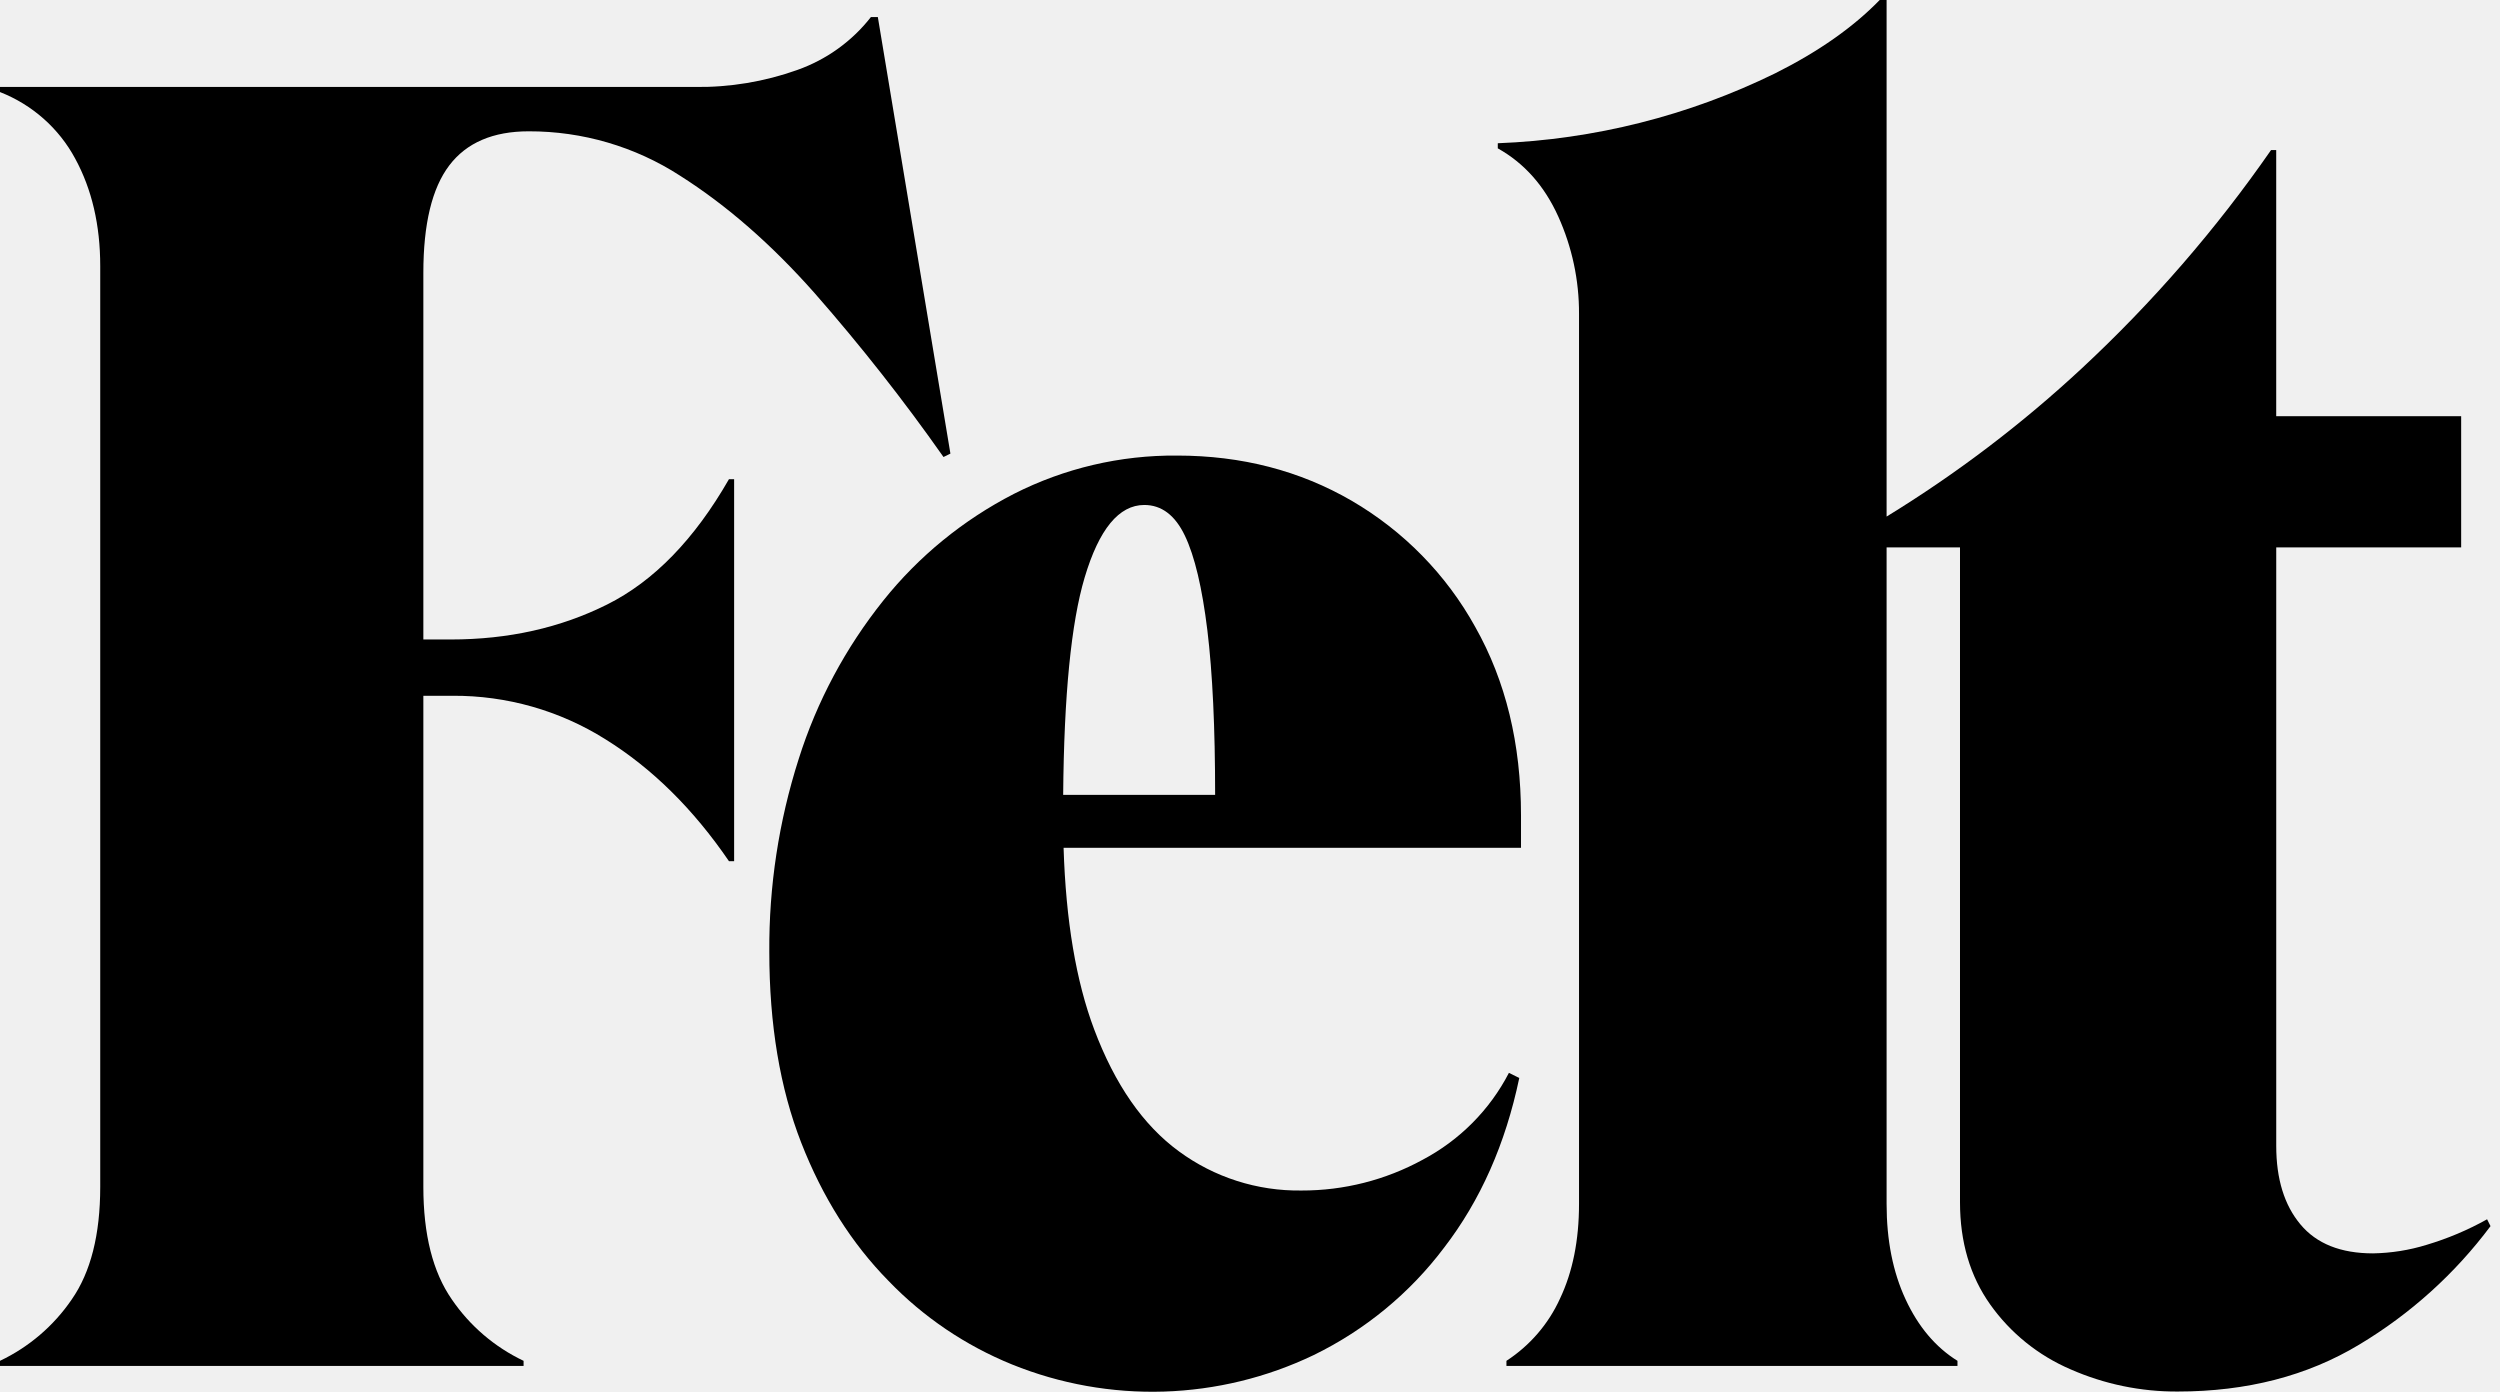
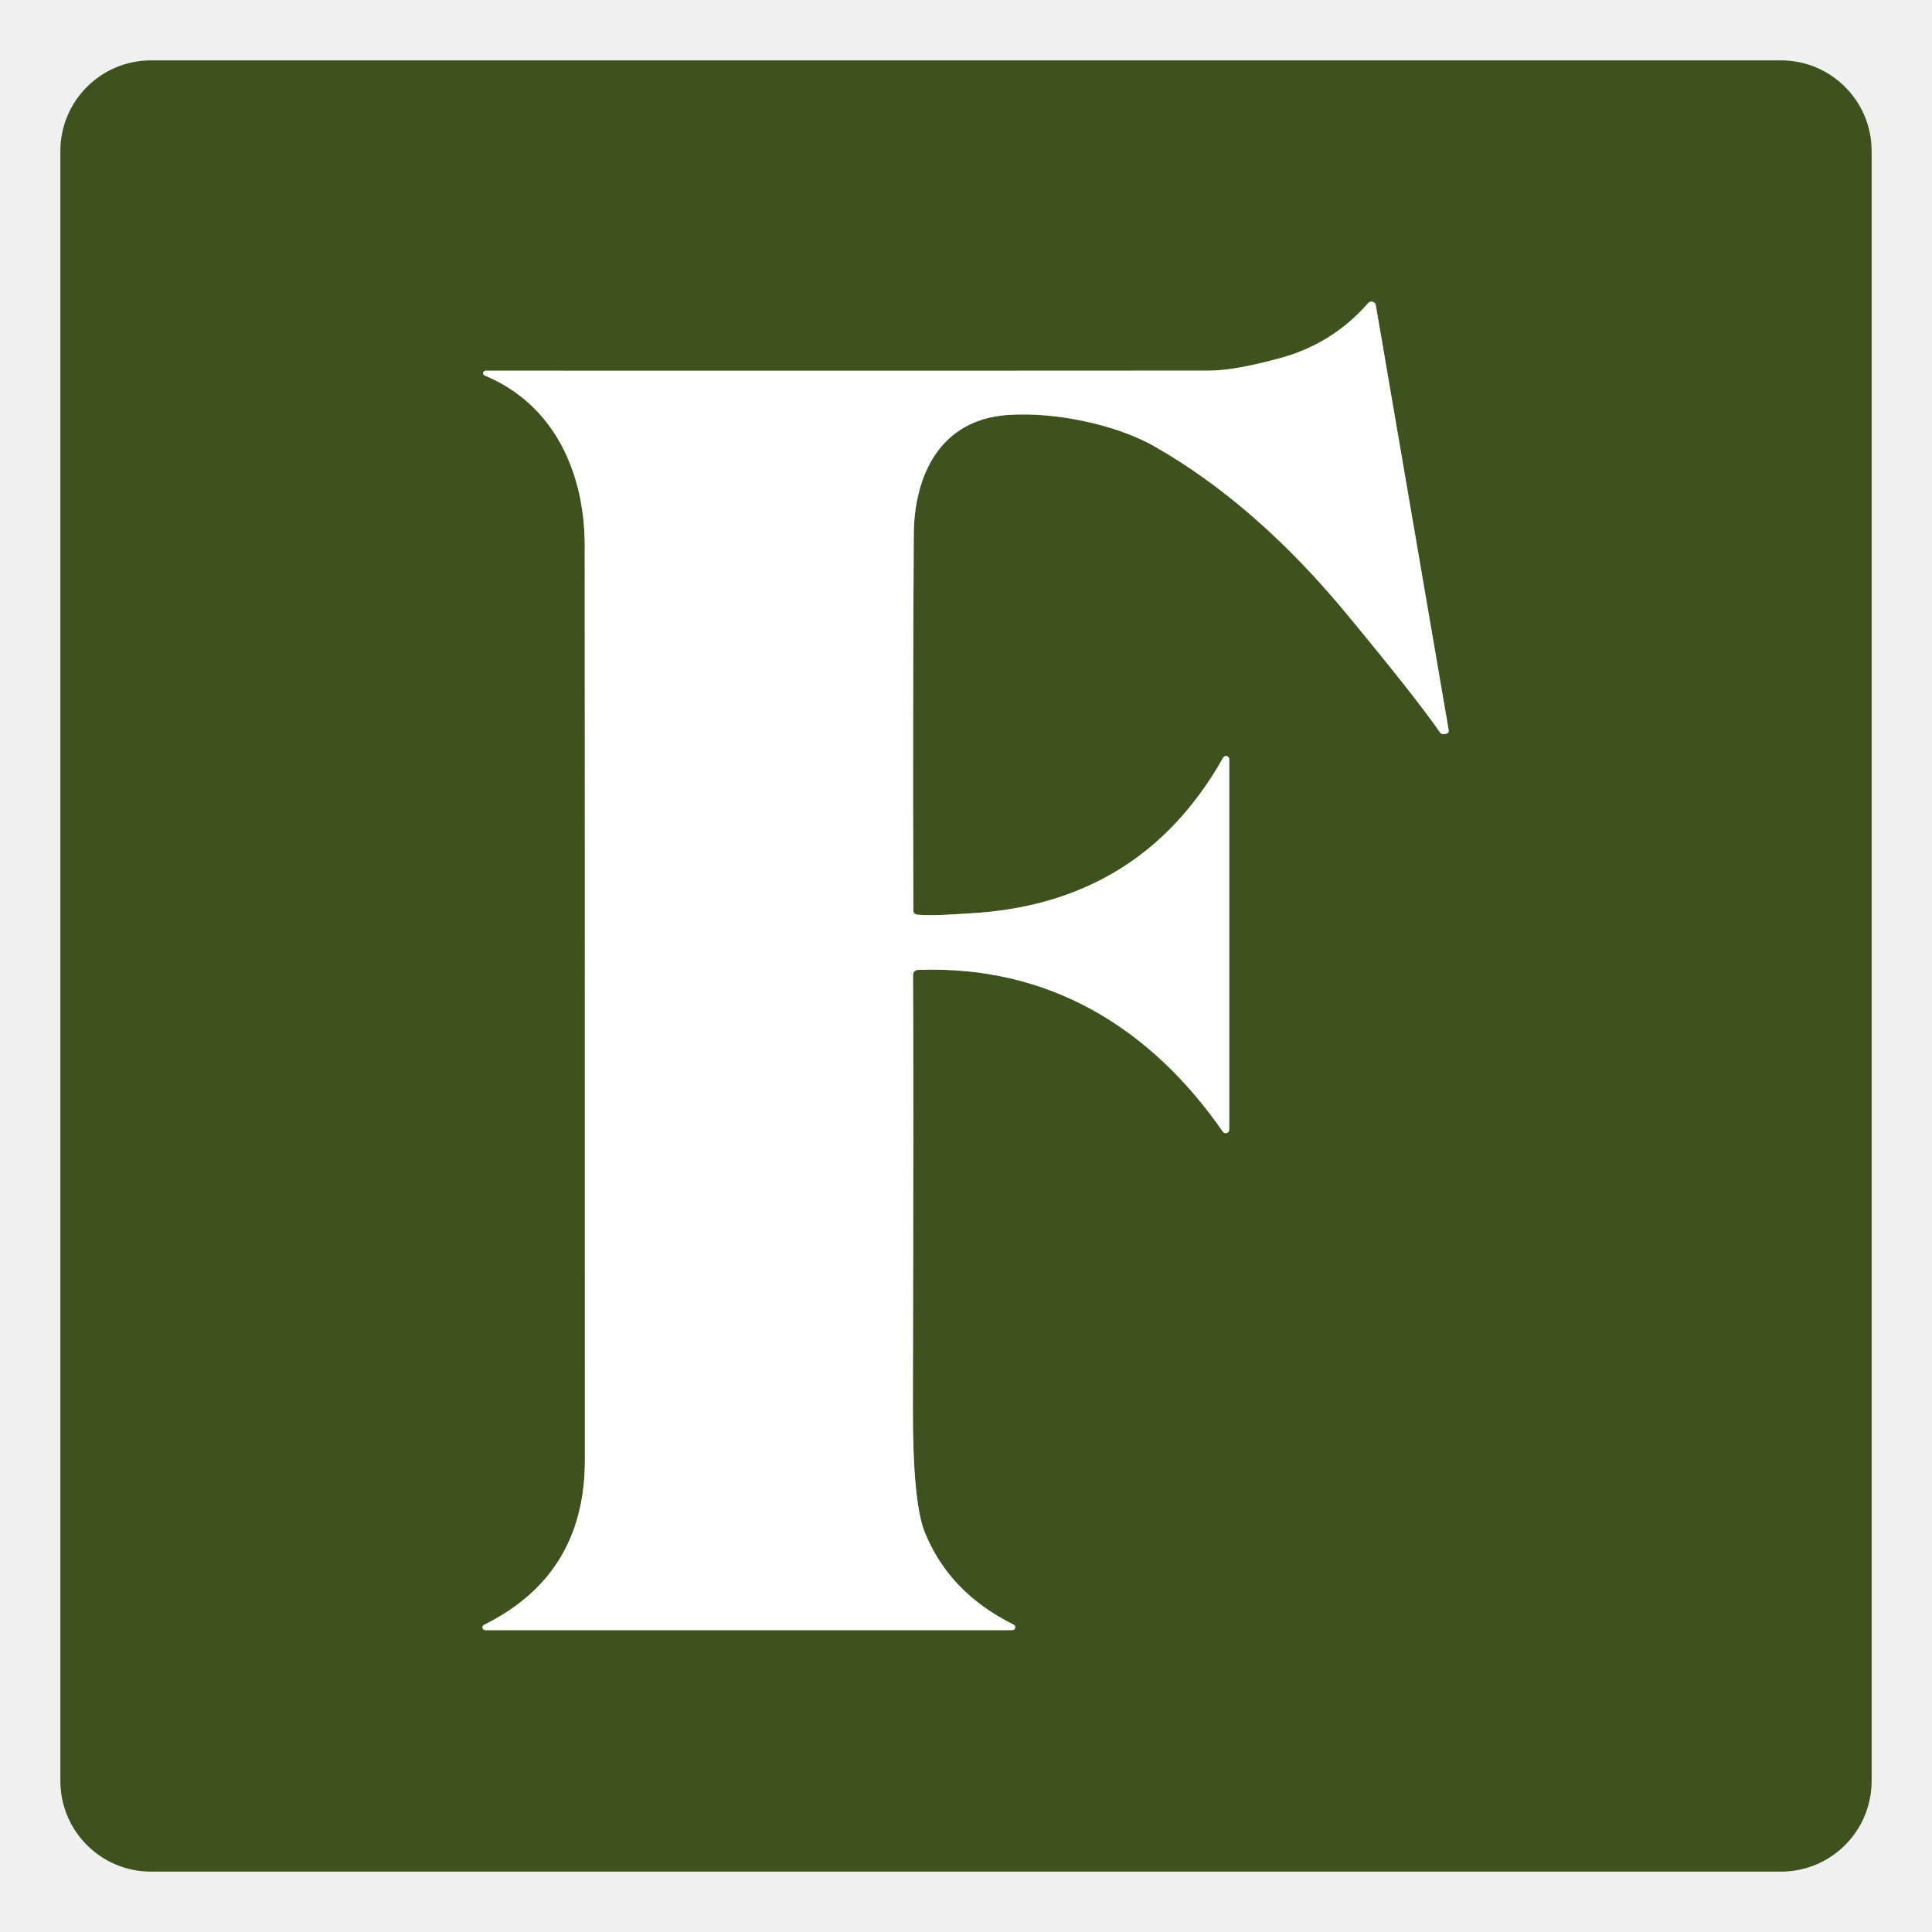
- <svg xmlns="http://www.w3.org/2000/svg" width="97" height="54" viewBox="0 0 97 54" fill="none">
-   <path d="M0 52.8C1.125 52.264 2.086 51.442 2.783 50.419C3.52 49.36 3.889 47.905 3.889 46.052V10.322C3.889 8.734 3.565 7.344 2.917 6.153C2.286 4.978 1.252 4.063 0 3.572V3.374H26.953C28.312 3.394 29.664 3.169 30.942 2.712C32.071 2.311 33.06 1.599 33.792 0.661H34.06L36.876 17.6L36.608 17.732C35.059 15.528 33.392 13.408 31.613 11.38C29.937 9.484 28.193 7.962 26.383 6.815C24.64 5.688 22.6 5.09 20.516 5.095C19.13 5.095 18.102 5.536 17.432 6.418C16.762 7.3 16.426 8.689 16.426 10.586V24.812H17.489C19.723 24.812 21.746 24.36 23.556 23.455C25.367 22.551 26.943 20.93 28.284 18.592H28.484V33.414H28.284C26.897 31.385 25.299 29.808 23.489 28.683C21.717 27.569 19.657 26.983 17.556 26.996H16.426V46.051C16.426 47.904 16.795 49.36 17.532 50.419C18.229 51.442 19.189 52.264 20.315 52.8V52.999H0V52.8Z" fill="#000000" />
-   <path d="M59.015 31.636C59.015 28.858 58.423 26.42 57.239 24.325C56.118 22.296 54.461 20.604 52.445 19.429C50.433 18.261 48.175 17.677 45.672 17.676C43.469 17.657 41.295 18.168 39.336 19.164C37.371 20.174 35.646 21.583 34.274 23.3C32.806 25.135 31.692 27.22 30.988 29.453C30.216 31.871 29.832 34.394 29.849 36.929C29.849 39.753 30.263 42.223 31.089 44.34C31.917 46.458 33.045 48.245 34.475 49.699C35.824 51.101 37.458 52.206 39.269 52.942C41.135 53.697 43.142 54.056 45.158 53.993C47.175 53.93 49.154 53.448 50.969 52.578C52.967 51.604 54.702 50.175 56.031 48.409C57.44 46.579 58.412 44.385 58.948 41.825L58.546 41.627C57.804 43.064 56.634 44.241 55.193 45.002C53.757 45.786 52.142 46.196 50.5 46.192C48.787 46.217 47.113 45.682 45.74 44.671C44.353 43.656 43.258 42.079 42.454 39.94C41.751 38.071 41.355 35.722 41.267 32.894H59.015V31.636ZM41.251 30.842C41.283 26.976 41.561 24.163 42.085 22.405C42.644 20.531 43.415 19.594 44.398 19.593C45.069 19.593 45.594 19.991 45.974 20.785C46.354 21.579 46.644 22.803 46.846 24.457C47.047 26.112 47.147 28.24 47.147 30.842H41.251Z" fill="#000000" />
-   <path d="M96.632 47.574C95.254 49.42 93.523 50.982 91.536 52.172C89.525 53.384 87.179 53.991 84.497 53.991C83.065 54 81.648 53.706 80.34 53.131C79.085 52.593 78.007 51.723 77.222 50.617C76.439 49.514 76.048 48.191 76.048 46.647V21.239H73.2V46.712C73.2 48.125 73.446 49.361 73.938 50.417C74.43 51.477 75.1 52.271 75.95 52.8V52.998H58.45V52.8C59.361 52.207 60.082 51.369 60.528 50.386C61.02 49.349 61.266 48.125 61.266 46.712V12.174C61.271 10.875 60.997 9.59 60.462 8.403C59.924 7.212 59.142 6.33 58.114 5.756V5.558C61.855 5.414 65.523 4.489 68.876 2.845C70.552 2.007 71.904 1.059 72.932 0H73.2V20.043C75.913 18.38 78.451 16.453 80.775 14.291C83.522 11.736 85.984 8.896 88.117 5.822H88.317V16.148H95.493V21.239H88.318V44.462C88.318 45.743 88.631 46.758 89.257 47.507C89.883 48.257 90.822 48.631 92.074 48.631C92.779 48.619 93.479 48.508 94.152 48.3C94.969 48.056 95.757 47.724 96.499 47.308L96.632 47.574Z" fill="#000000" />
+ <svg xmlns="http://www.w3.org/2000/svg" version="1.1" viewBox="0.00 0.00 256.00 256.00" width="128" height="128">
+   <path stroke="#9ea98f" stroke-width="2.00" fill="none" stroke-linecap="butt" vector-effect="non-scaling-stroke" d="   M 64.29 216.00   L 134.16 216.00   A 0.38 0.38 0.0 0 0 134.32 215.28   Q 125.77 211.04 122.54 203.04   Q 120.94 199.08 120.96 186.56   Q 121.07 141.38 120.98 129.20   A 0.67 0.66 88.7 0 1 121.62 128.52   C 139.04 127.85 152.51 136.23 162.03 149.95   A 0.47 0.46 27.8 0 0 162.88 149.69   L 162.88 100.61   A 0.43 0.43 0.0 0 0 162.07 100.40   Q 151.13 119.82 128.43 121.03   C 126.41 121.14 123.82 121.38 121.53 121.20   A 0.55 0.55 0.0 0 1 121.02 120.65   Q 120.94 93.12 121.08 70.80   C 121.13 62.95 124.59 55.63 133.46 54.99   C 139.95 54.52 148.05 56.34 152.96 59.14   Q 166.42 66.81 178.43 81.34   Q 187.77 92.63 190.82 97.07   A 0.52 0.50 -21.5 0 0 191.32 97.28   L 191.64 97.22   A 0.39 0.38 80.5 0 0 191.96 96.77   L 182.30 40.44   A 0.58 0.58 0.0 0 0 181.29 40.16   Q 176.60 45.53 169.71 47.43   Q 163.61 49.10 160.25 49.11   Q 130.38 49.14 64.35 49.12   A 0.33 0.33 0.0 0 0 64.23 49.76   C 73.36 53.54 77.46 62.51 77.48 72.26   Q 77.50 78.61 77.50 193.51   Q 77.50 208.69 64.13 215.30   A 0.37 0.37 0.0 0 0 64.29 216.00" />
+   <path fill="#3d521e" d="   M 20.01 8.00   L 235.99 8.00   A 12.01 12.01 0.0 0 1 248.00 20.01   L 248.00 235.99   A 12.01 12.01 0.0 0 1 235.99 248.00   L 20.01 248.00   A 12.01 12.01 0.0 0 1 8.00 235.99   L 8.00 20.01   A 12.01 12.01 0.0 0 1 20.01 8.00   Z   M 64.29 216.00   L 134.16 216.00   A 0.38 0.38 0.0 0 0 134.32 215.28   Q 125.77 211.04 122.54 203.04   Q 120.94 199.08 120.96 186.56   Q 121.07 141.38 120.98 129.20   A 0.67 0.66 88.7 0 1 121.62 128.52   C 139.04 127.85 152.51 136.23 162.03 149.95   A 0.47 0.46 27.8 0 0 162.88 149.69   L 162.88 100.61   A 0.43 0.43 0.0 0 0 162.07 100.40   Q 151.13 119.82 128.43 121.03   C 126.41 121.14 123.82 121.38 121.53 121.20   A 0.55 0.55 0.0 0 1 121.02 120.65   Q 120.94 93.12 121.08 70.80   C 121.13 62.95 124.59 55.63 133.46 54.99   C 139.95 54.52 148.05 56.34 152.96 59.14   Q 166.42 66.81 178.43 81.34   Q 187.77 92.63 190.82 97.07   A 0.52 0.50 -21.5 0 0 191.32 97.28   L 191.64 97.22   A 0.39 0.38 80.5 0 0 191.96 96.77   L 182.30 40.44   A 0.58 0.58 0.0 0 0 181.29 40.16   Q 176.60 45.53 169.71 47.43   Q 163.61 49.10 160.25 49.11   Q 130.38 49.14 64.35 49.12   A 0.33 0.33 0.0 0 0 64.23 49.76   C 73.36 53.54 77.46 62.51 77.48 72.26   Q 77.50 78.61 77.50 193.51   Q 77.50 208.69 64.13 215.30   A 0.37 0.37 0.0 0 0 64.29 216.00   Z" />
+   <path fill="#ffffff" d="   M 64.29 216.00   A 0.37 0.37 0.0 0 1 64.13 215.30   Q 77.50 208.69 77.50 193.51   Q 77.50 78.61 77.48 72.26   C 77.46 62.51 73.36 53.54 64.23 49.76   A 0.33 0.33 0.0 0 1 64.35 49.12   Q 130.38 49.14 160.25 49.11   Q 163.61 49.10 169.71 47.43   Q 176.60 45.53 181.29 40.16   A 0.58 0.58 0.0 0 1 182.30 40.44   L 191.96 96.77   A 0.39 0.38 80.5 0 1 191.64 97.22   L 191.32 97.28   A 0.52 0.50 -21.5 0 1 190.82 97.07   Q 187.77 92.63 178.43 81.34   Q 166.42 66.81 152.96 59.14   C 148.05 56.34 139.95 54.52 133.46 54.99   C 124.59 55.63 121.13 62.95 121.08 70.80   Q 120.94 93.12 121.02 120.65   A 0.55 0.55 0.0 0 0 121.53 121.20   C 123.82 121.38 126.41 121.14 128.43 121.03   Q 151.13 119.82 162.07 100.40   A 0.43 0.43 0.0 0 1 162.88 100.61   L 162.88 149.69   A 0.47 0.46 27.8 0 1 162.03 149.95   C 152.51 136.23 139.04 127.85 121.62 128.52   A 0.67 0.66 88.7 0 0 120.98 129.20   Q 121.07 141.38 120.96 186.56   Q 120.94 199.08 122.54 203.04   Q 125.77 211.04 134.32 215.28   A 0.38 0.38 0.0 0 1 134.16 216.00   L 64.29 216.00   Z" />
</svg>
